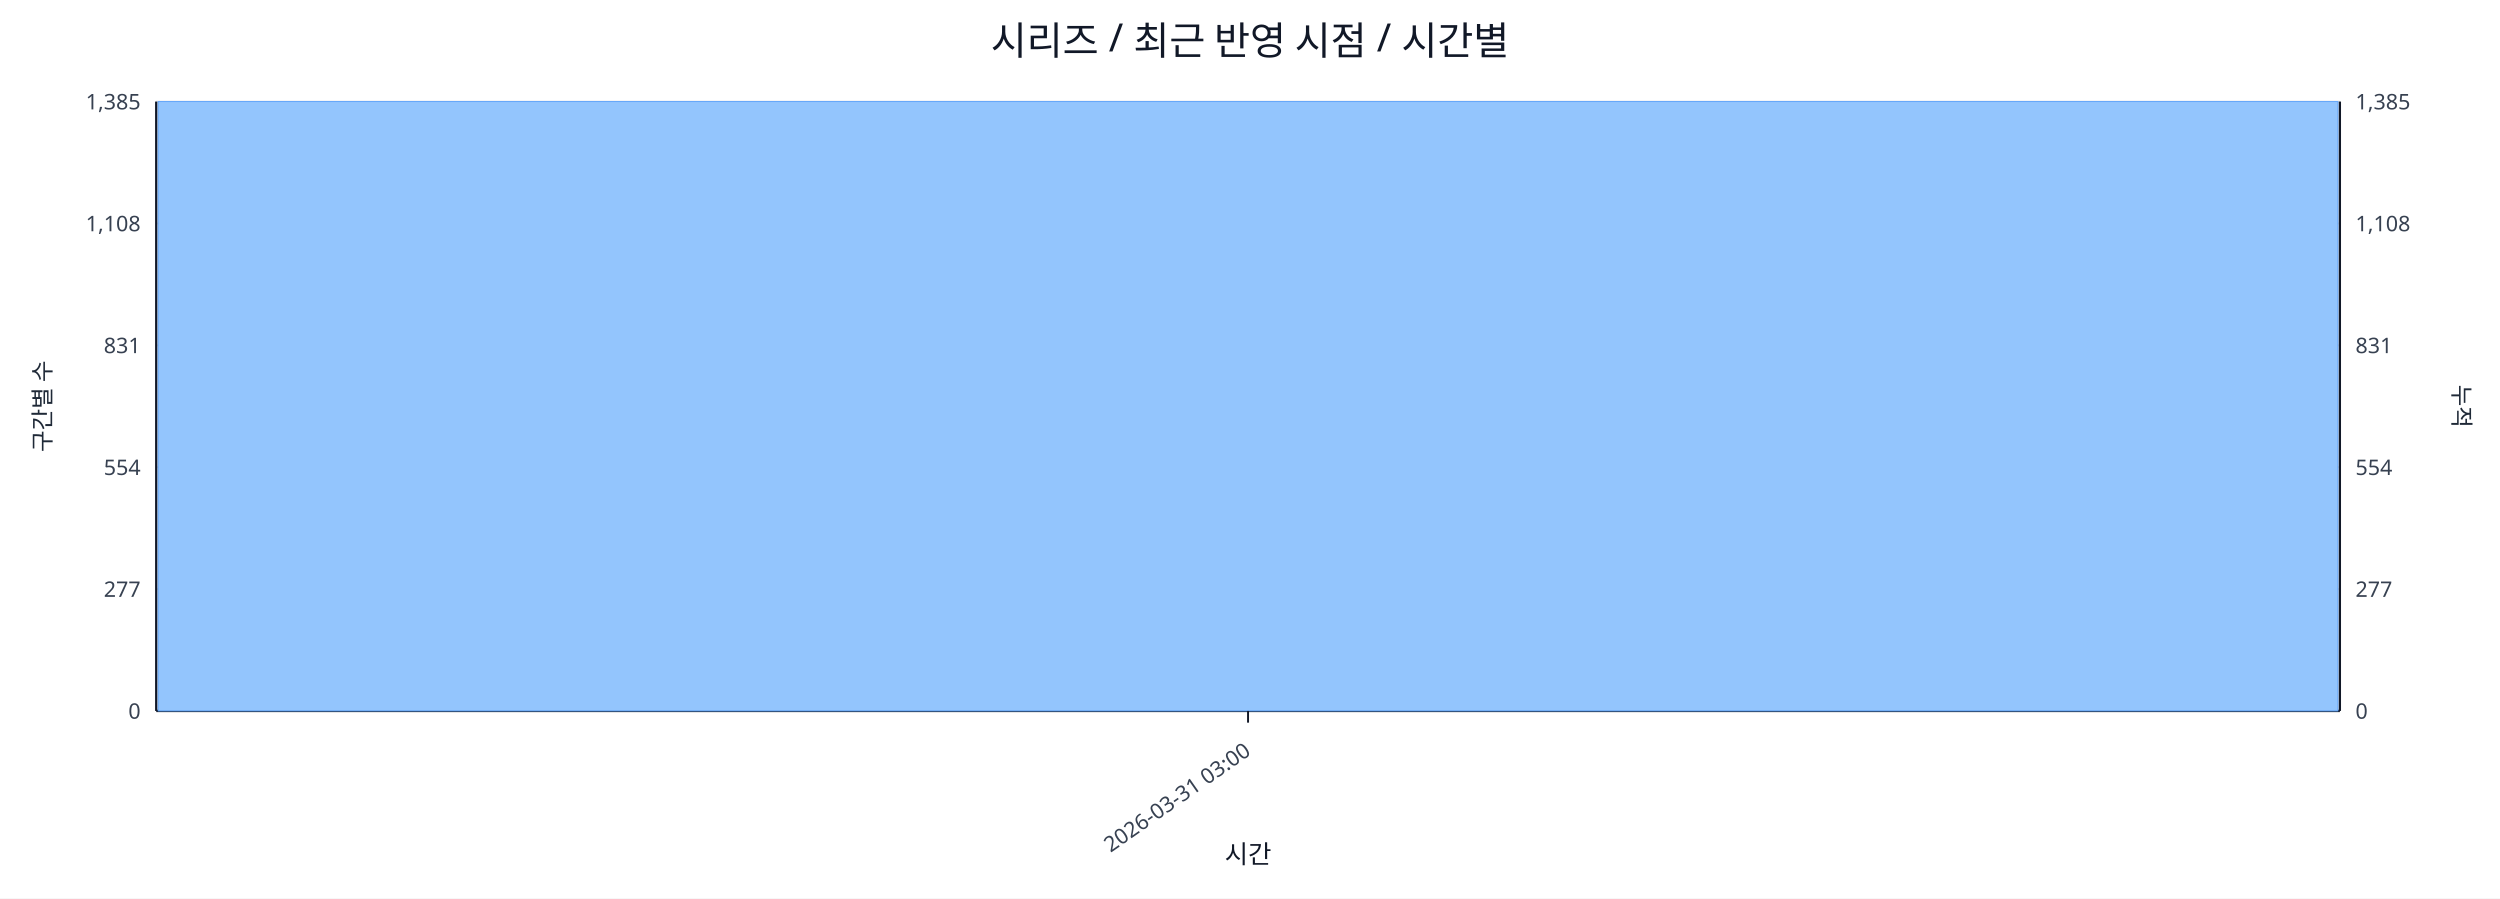
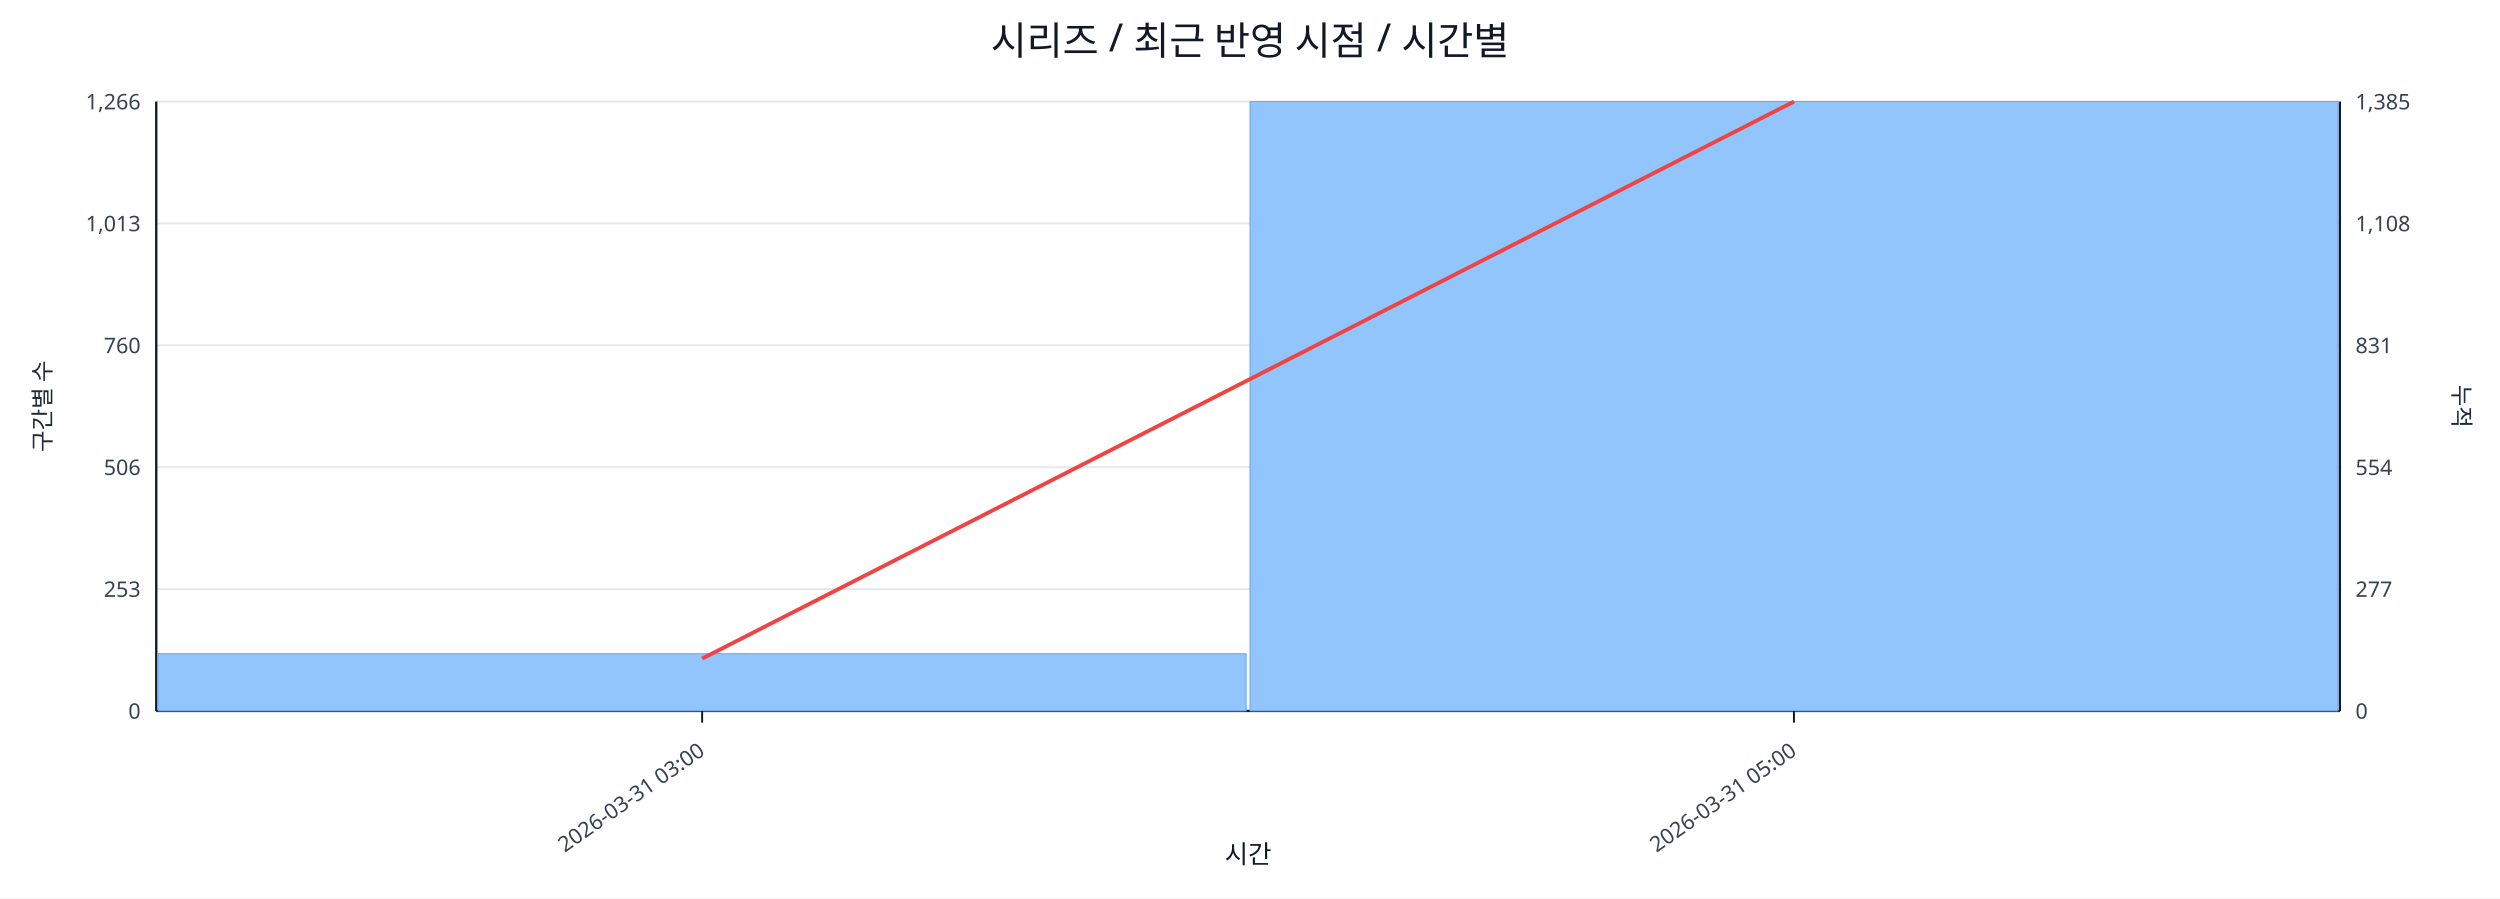
<svg xmlns="http://www.w3.org/2000/svg" width="1280" height="460" viewBox="0 0 1280 460">
  <rect x="0" y="0" width="100%" height="100%" fill="#ffffff" />
  <text x="640.0" y="28" font-size="20" text-anchor="middle" font-family="sans-serif" fill="#111827">시리즈 / 최근 반영 시점 / 시간별</text>
  <line x1="80.0" y1="52.0" x2="1198.0" y2="52.0" stroke="#e5e7eb" stroke-width="1" />
-   <text x="72.0" y="56.0" font-size="11" text-anchor="end" font-family="sans-serif" fill="#374151">1,385</text>
+   <text x="72.0" y="56.0" font-size="11" text-anchor="end" font-family="sans-serif" fill="#374151">1,266</text>
  <text x="1206.0" y="56.0" font-size="11" text-anchor="start" font-family="sans-serif" fill="#374151">1,385</text>
  <line x1="80.0" y1="114.4" x2="1198.0" y2="114.4" stroke="#e5e7eb" stroke-width="1" />
-   <text x="72.0" y="118.4" font-size="11" text-anchor="end" font-family="sans-serif" fill="#374151">1,108</text>
+   <text x="72.0" y="118.4" font-size="11" text-anchor="end" font-family="sans-serif" fill="#374151">1,013</text>
  <text x="1206.0" y="118.4" font-size="11" text-anchor="start" font-family="sans-serif" fill="#374151">1,108</text>
  <line x1="80.0" y1="176.8" x2="1198.0" y2="176.8" stroke="#e5e7eb" stroke-width="1" />
-   <text x="72.0" y="180.8" font-size="11" text-anchor="end" font-family="sans-serif" fill="#374151">831</text>
+   <text x="72.0" y="180.8" font-size="11" text-anchor="end" font-family="sans-serif" fill="#374151">760</text>
  <text x="1206.0" y="180.8" font-size="11" text-anchor="start" font-family="sans-serif" fill="#374151">831</text>
  <line x1="80.0" y1="239.2" x2="1198.0" y2="239.2" stroke="#e5e7eb" stroke-width="1" />
-   <text x="72.0" y="243.2" font-size="11" text-anchor="end" font-family="sans-serif" fill="#374151">554</text>
+   <text x="72.0" y="243.2" font-size="11" text-anchor="end" font-family="sans-serif" fill="#374151">506</text>
  <text x="1206.0" y="243.2" font-size="11" text-anchor="start" font-family="sans-serif" fill="#374151">554</text>
  <line x1="80.0" y1="301.6" x2="1198.0" y2="301.6" stroke="#e5e7eb" stroke-width="1" />
-   <text x="72.0" y="305.6" font-size="11" text-anchor="end" font-family="sans-serif" fill="#374151">277</text>
+   <text x="72.0" y="305.6" font-size="11" text-anchor="end" font-family="sans-serif" fill="#374151">253</text>
  <text x="1206.0" y="305.6" font-size="11" text-anchor="start" font-family="sans-serif" fill="#374151">277</text>
  <line x1="80.0" y1="364.0" x2="1198.0" y2="364.0" stroke="#e5e7eb" stroke-width="1" />
  <text x="72.0" y="368.0" font-size="11" text-anchor="end" font-family="sans-serif" fill="#374151">0</text>
  <text x="1206.0" y="368.0" font-size="11" text-anchor="start" font-family="sans-serif" fill="#374151">0</text>
  <line x1="80.0" y1="364.0" x2="1198.0" y2="364.0" stroke="#111827" stroke-width="1.2" />
  <line x1="80.0" y1="52.0" x2="80.0" y2="364.0" stroke="#111827" stroke-width="1.2" />
  <line x1="1198.0" y1="52.0" x2="1198.0" y2="364.0" stroke="#111827" stroke-width="1.2" />
-   <rect x="81.0" y="52.0" width="1116.0" height="312.0" fill="#93c5fd" stroke="#60a5fa" stroke-width="0.5" />
-   <polyline fill="none" stroke="#ef4444" stroke-width="2" points="639.0,52.0" />
-   <line x1="639.0" y1="364.0" x2="639.0" y2="370.0" stroke="#111827" stroke-width="1" />
-   <text x="641.0" y="386.0" font-size="11" text-anchor="end" transform="rotate(-35 641.0 386.0)" font-family="sans-serif" fill="#374151">2026-03-31 03:00</text>
+   <rect x="81.0" y="334.7" width="557.0" height="29.3" fill="#93c5fd" stroke="#60a5fa" stroke-width="0.5" />
+   <rect x="640.0" y="52.0" width="557.0" height="312.0" fill="#93c5fd" stroke="#60a5fa" stroke-width="0.5" />
+   <polyline fill="none" stroke="#ef4444" stroke-width="2" points="359.5,337.2 918.5,52.0" />
+   <line x1="359.5" y1="364.0" x2="359.5" y2="370.0" stroke="#111827" stroke-width="1" />
+   <text x="361.5" y="386.0" font-size="11" text-anchor="end" transform="rotate(-35 361.5 386.0)" font-family="sans-serif" fill="#374151">2026-03-31 03:00</text>
+   <line x1="918.5" y1="364.0" x2="918.5" y2="370.0" stroke="#111827" stroke-width="1" />
+   <text x="920.5" y="386.0" font-size="11" text-anchor="end" transform="rotate(-35 920.5 386.0)" font-family="sans-serif" fill="#374151">2026-03-31 05:00</text>
  <text x="26" y="208.0" font-size="12" transform="rotate(-90 26 208.0)" text-anchor="middle" font-family="sans-serif" fill="#1f2937">구간별 수</text>
  <text x="1256.0" y="208.0" font-size="12" transform="rotate(90 1256.0 208.0)" text-anchor="middle" font-family="sans-serif" fill="#1f2937">누적</text>
  <text x="639.0" y="442.0" font-size="13" text-anchor="middle" font-family="sans-serif" fill="#111827">시간</text>
</svg>
